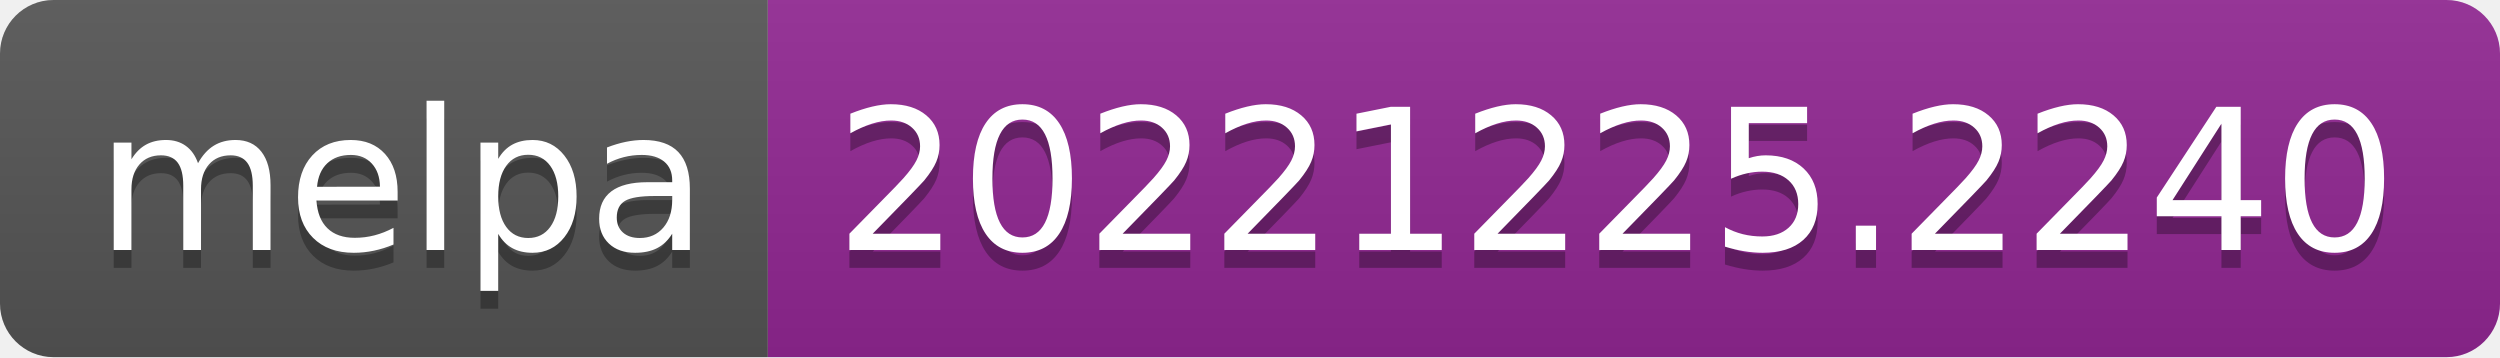
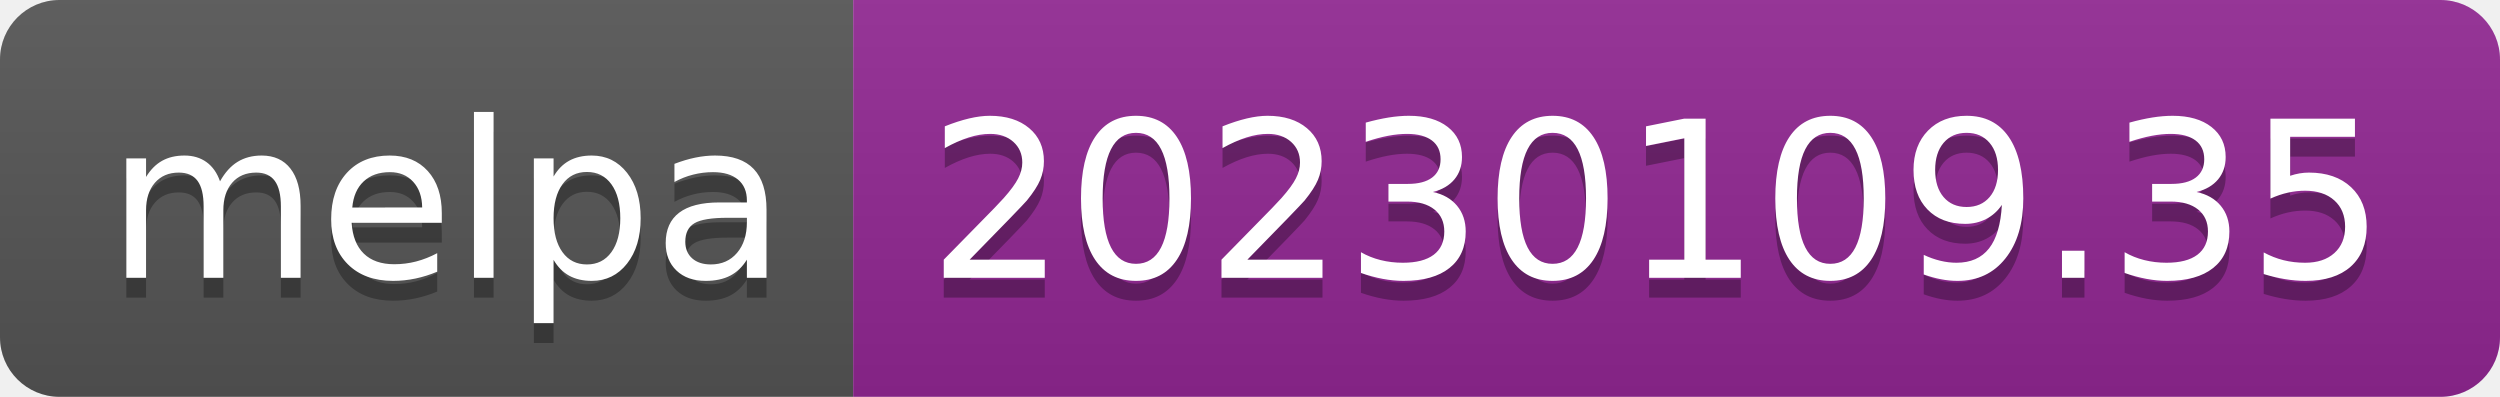
- <svg xmlns="http://www.w3.org/2000/svg" width="140" height="20" role="img" aria-label="melpa: 20221225.2240">
+ <svg xmlns="http://www.w3.org/2000/svg" width="126" height="20" role="img" aria-label="melpa: 20230109.35">
  <linearGradient id="s" x2="0" y2="100%">
    <stop offset="0" stop-color="#bbb" stop-opacity=".1" />
    <stop offset="1" stop-opacity=".1" />
  </linearGradient>
  <clipPath id="r">
-     <rect width="140" height="20" rx="3" fill="#fff" />
+     <rect width="126" height="20" rx="3" fill="#fff" />
  </clipPath>
  <g clip-path="url(#r)">
    <rect width="43" height="20" fill="#555" />
-     <rect x="43" width="97" height="20" fill="#922793" />
-     <rect width="140" height="20" fill="url(#s)" />
+     <rect x="43" width="83" height="20" fill="#922793" />
+     <rect width="126" height="20" fill="url(#s)" />
  </g>
  <g fill="#fff" text-anchor="middle" font-family="Verdana,Geneva,DejaVu Sans,sans-serif" text-rendering="geometricPrecision" font-size="110">
    <text aria-hidden="true" x="225" y="150" fill="#010101" fill-opacity=".3" transform="scale(.1)" textLength="330">melpa</text>
    <text x="225" y="140" transform="scale(.1)" fill="#fff" textLength="330">melpa</text>
-     <text aria-hidden="true" x="905" y="150" fill="#010101" fill-opacity=".3" transform="scale(.1)" textLength="870">20221225.2240</text>
-     <text x="905" y="140" transform="scale(.1)" fill="#fff" textLength="870">20221225.2240</text>
+     <text aria-hidden="true" x="835" y="150" fill="#010101" fill-opacity=".3" transform="scale(.1)" textLength="730">20230109.35</text>
+     <text x="835" y="140" transform="scale(.1)" fill="#fff" textLength="730">20230109.35</text>
  </g>
</svg>
